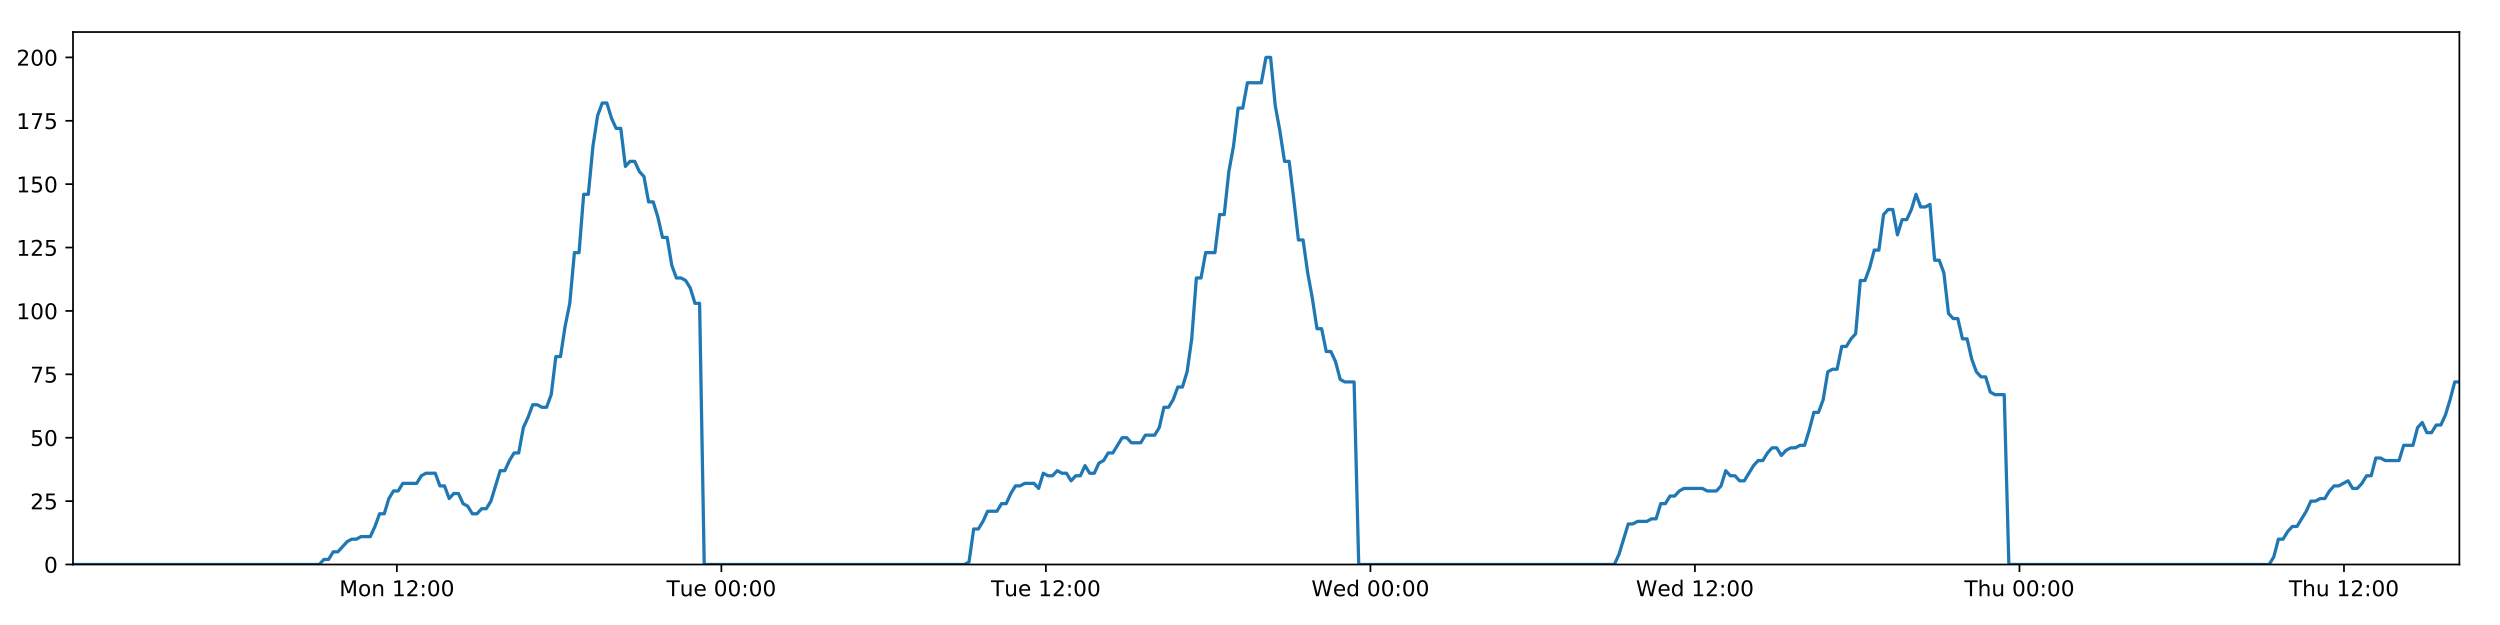
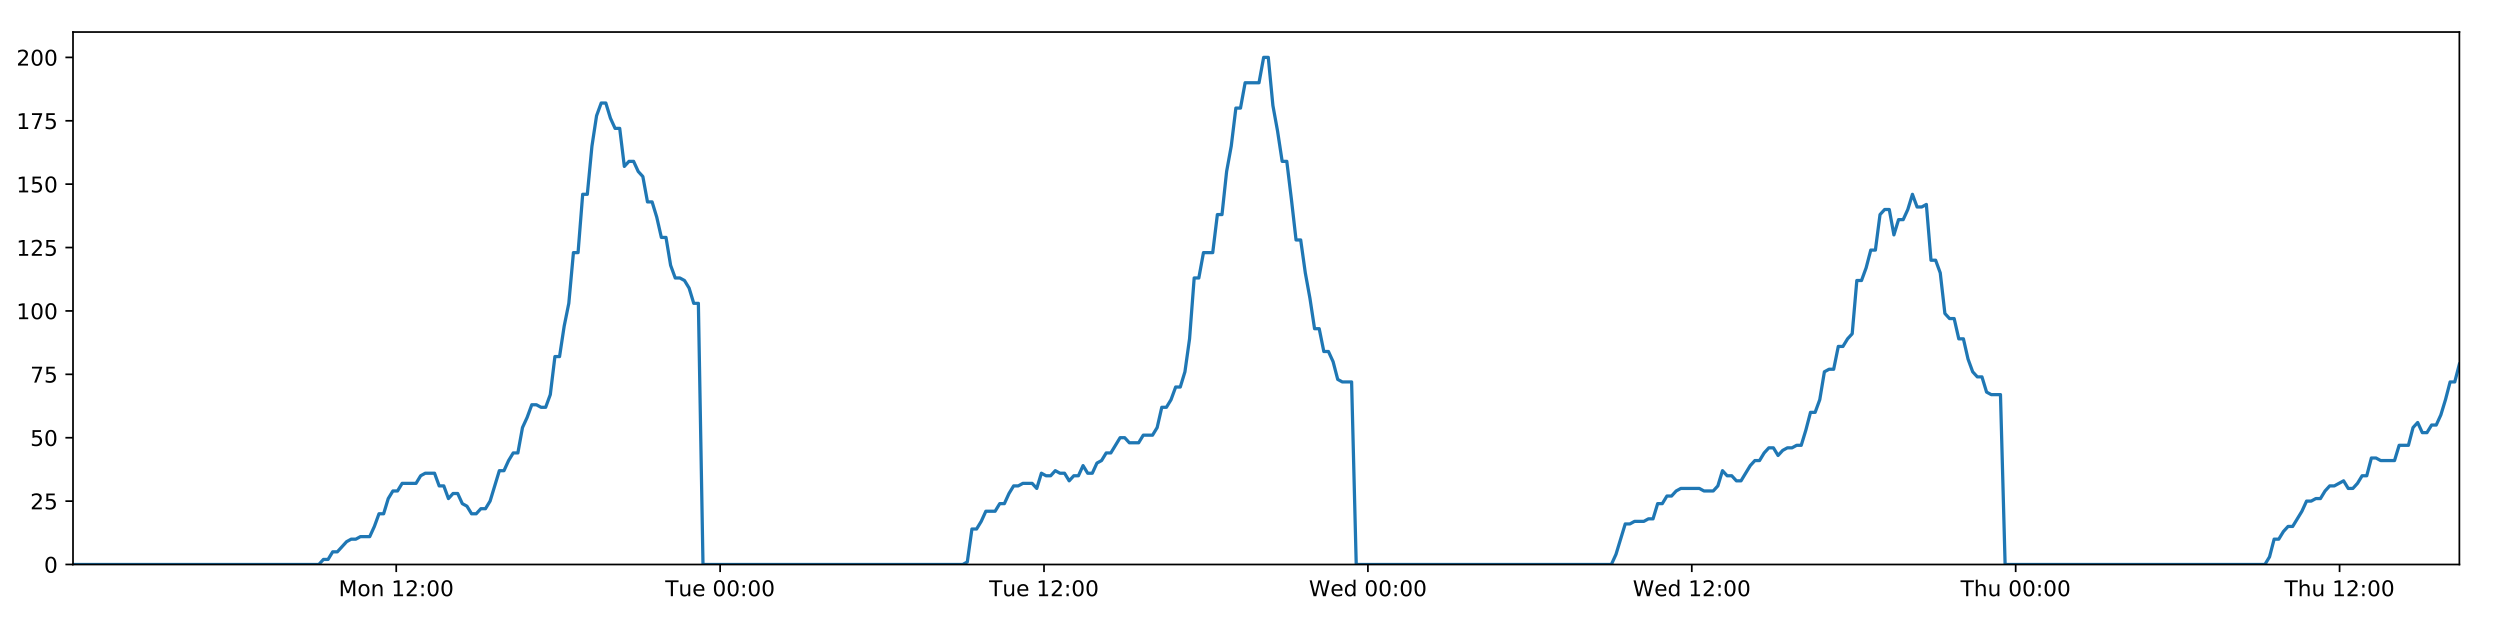
<svg xmlns="http://www.w3.org/2000/svg" xmlns:xlink="http://www.w3.org/1999/xlink" height="288pt" version="1.1" viewBox="0 0 1152 288" width="1152pt">
  <defs>
    <style type="text/css">
*{stroke-linecap:butt;stroke-linejoin:round;}
  </style>
  </defs>
  <g id="figure_1">
    <g id="patch_1">
      <path d="M 0 288  L 1152 288  L 1152 0  L 0 0  z " style="fill:#ffffff;" />
    </g>
    <g id="axes_1">
      <g id="patch_2">
        <path d="M 33.64 260.12  L 1133.28 260.12  L 1133.28 14.76  L 33.64 14.76  z " style="fill:#ffffff;" />
      </g>
      <g id="matplotlib.axis_1">
        <g id="xtick_1">
          <g id="line2d_1">
            <defs>
-               <path d="M 0 0  L 0 3.5  " id="m6154be4708" style="stroke:#000000;stroke-width:0.8;" />
-             </defs>
-             <g>
-               <use style="stroke:#000000;stroke-width:0.8;" x="182.875" xlink:href="#m6154be4708" y="260.12" />
+               <path d="M 0 0  L 0 3.5  " id="m53d910810e" style="stroke:#000000;stroke-width:0.8;" />
+             </defs>
+             <g>
+               <use style="stroke:#000000;stroke-width:0.8;" x="182.585" xlink:href="#m53d910810e" y="260.12" />
            </g>
          </g>
          <g id="text_1">
            <defs>
              <path d="M 9.812 72.906  L 24.516 72.906  L 43.109 23.297  L 61.812 72.906  L 76.516 72.906  L 76.516 0  L 66.891 0  L 66.891 64.016  L 48.094 14.016  L 38.188 14.016  L 19.391 64.016  L 19.391 0  L 9.812 0  z " id="DejaVuSans-77" />
              <path d="M 30.609 48.391  Q 23.391 48.391 19.188 42.75  Q 14.984 37.109 14.984 27.297  Q 14.984 17.484 19.156 11.844  Q 23.344 6.203 30.609 6.203  Q 37.797 6.203 41.984 11.859  Q 46.188 17.531 46.188 27.297  Q 46.188 37.016 41.984 42.703  Q 37.797 48.391 30.609 48.391  z M 30.609 56  Q 42.328 56 49.016 48.375  Q 55.719 40.766 55.719 27.297  Q 55.719 13.875 49.016 6.219  Q 42.328 -1.422 30.609 -1.422  Q 18.844 -1.422 12.172 6.219  Q 5.516 13.875 5.516 27.297  Q 5.516 40.766 12.172 48.375  Q 18.844 56 30.609 56  z " id="DejaVuSans-111" />
              <path d="M 54.891 33.016  L 54.891 0  L 45.906 0  L 45.906 32.719  Q 45.906 40.484 42.875 44.328  Q 39.844 48.188 33.797 48.188  Q 26.516 48.188 22.312 43.547  Q 18.109 38.922 18.109 30.906  L 18.109 0  L 9.078 0  L 9.078 54.688  L 18.109 54.688  L 18.109 46.188  Q 21.344 51.125 25.703 53.562  Q 30.078 56 35.797 56  Q 45.219 56 50.047 50.172  Q 54.891 44.344 54.891 33.016  z " id="DejaVuSans-110" />
              <path id="DejaVuSans-32" />
              <path d="M 12.406 8.297  L 28.516 8.297  L 28.516 63.922  L 10.984 60.406  L 10.984 69.391  L 28.422 72.906  L 38.281 72.906  L 38.281 8.297  L 54.391 8.297  L 54.391 0  L 12.406 0  z " id="DejaVuSans-49" />
              <path d="M 19.188 8.297  L 53.609 8.297  L 53.609 0  L 7.328 0  L 7.328 8.297  Q 12.938 14.109 22.625 23.891  Q 32.328 33.688 34.812 36.531  Q 39.547 41.844 41.422 45.531  Q 43.312 49.219 43.312 52.781  Q 43.312 58.594 39.234 62.25  Q 35.156 65.922 28.609 65.922  Q 23.969 65.922 18.812 64.312  Q 13.672 62.703 7.812 59.422  L 7.812 69.391  Q 13.766 71.781 18.938 73  Q 24.125 74.219 28.422 74.219  Q 39.75 74.219 46.484 68.547  Q 53.219 62.891 53.219 53.422  Q 53.219 48.922 51.531 44.891  Q 49.859 40.875 45.406 35.406  Q 44.188 33.984 37.641 27.219  Q 31.109 20.453 19.188 8.297  z " id="DejaVuSans-50" />
              <path d="M 11.719 12.406  L 22.016 12.406  L 22.016 0  L 11.719 0  z M 11.719 51.703  L 22.016 51.703  L 22.016 39.312  L 11.719 39.312  z " id="DejaVuSans-58" />
              <path d="M 31.781 66.406  Q 24.172 66.406 20.328 58.906  Q 16.5 51.422 16.5 36.375  Q 16.5 21.391 20.328 13.891  Q 24.172 6.391 31.781 6.391  Q 39.453 6.391 43.281 13.891  Q 47.125 21.391 47.125 36.375  Q 47.125 51.422 43.281 58.906  Q 39.453 66.406 31.781 66.406  z M 31.781 74.219  Q 44.047 74.219 50.516 64.516  Q 56.984 54.828 56.984 36.375  Q 56.984 17.969 50.516 8.266  Q 44.047 -1.422 31.781 -1.422  Q 19.531 -1.422 13.062 8.266  Q 6.594 17.969 6.594 36.375  Q 6.594 54.828 13.062 64.516  Q 19.531 74.219 31.781 74.219  z " id="DejaVuSans-48" />
            </defs>
-             <g transform="translate(156.3343 274.7184)scale(0.1 -0.1)">
+             <g transform="translate(156.0448 274.7184)scale(0.1 -0.1)">
              <use xlink:href="#DejaVuSans-77" />
              <use x="86.279" xlink:href="#DejaVuSans-111" />
              <use x="147.461" xlink:href="#DejaVuSans-110" />
              <use x="210.84" xlink:href="#DejaVuSans-32" />
              <use x="242.627" xlink:href="#DejaVuSans-49" />
              <use x="306.25" xlink:href="#DejaVuSans-50" />
              <use x="369.873" xlink:href="#DejaVuSans-58" />
              <use x="403.564" xlink:href="#DejaVuSans-48" />
              <use x="467.188" xlink:href="#DejaVuSans-48" />
            </g>
          </g>
        </g>
        <g id="xtick_2">
          <g id="line2d_2">
            <g>
-               <use style="stroke:#000000;stroke-width:0.8;" x="332.413" xlink:href="#m6154be4708" y="260.12" />
+               <use style="stroke:#000000;stroke-width:0.8;" x="331.833" xlink:href="#m53d910810e" y="260.12" />
            </g>
          </g>
          <g id="text_2">
            <defs>
              <path d="M -0.297 72.906  L 61.375 72.906  L 61.375 64.594  L 35.5 64.594  L 35.5 0  L 25.594 0  L 25.594 64.594  L -0.297 64.594  z " id="DejaVuSans-84" />
              <path d="M 8.5 21.578  L 8.5 54.688  L 17.484 54.688  L 17.484 21.922  Q 17.484 14.156 20.5 10.266  Q 23.531 6.391 29.594 6.391  Q 36.859 6.391 41.078 11.031  Q 45.312 15.672 45.312 23.688  L 45.312 54.688  L 54.297 54.688  L 54.297 0  L 45.312 0  L 45.312 8.406  Q 42.047 3.422 37.719 1  Q 33.406 -1.422 27.688 -1.422  Q 18.266 -1.422 13.375 4.438  Q 8.5 10.297 8.5 21.578  z M 31.109 56  z " id="DejaVuSans-117" />
              <path d="M 56.203 29.594  L 56.203 25.203  L 14.891 25.203  Q 15.484 15.922 20.484 11.062  Q 25.484 6.203 34.422 6.203  Q 39.594 6.203 44.453 7.469  Q 49.312 8.734 54.109 11.281  L 54.109 2.781  Q 49.266 0.734 44.188 -0.344  Q 39.109 -1.422 33.891 -1.422  Q 20.797 -1.422 13.156 6.188  Q 5.516 13.812 5.516 26.812  Q 5.516 40.234 12.766 48.109  Q 20.016 56 32.328 56  Q 43.359 56 49.781 48.891  Q 56.203 41.797 56.203 29.594  z M 47.219 32.234  Q 47.125 39.594 43.094 43.984  Q 39.062 48.391 32.422 48.391  Q 24.906 48.391 20.391 44.141  Q 15.875 39.891 15.188 32.172  z " id="DejaVuSans-101" />
            </defs>
-             <g transform="translate(307.1271 274.7184)scale(0.1 -0.1)">
+             <g transform="translate(306.5474 274.7184)scale(0.1 -0.1)">
              <use xlink:href="#DejaVuSans-84" />
              <use x="60.85" xlink:href="#DejaVuSans-117" />
              <use x="124.229" xlink:href="#DejaVuSans-101" />
              <use x="185.752" xlink:href="#DejaVuSans-32" />
              <use x="217.539" xlink:href="#DejaVuSans-48" />
              <use x="281.162" xlink:href="#DejaVuSans-48" />
              <use x="344.785" xlink:href="#DejaVuSans-58" />
              <use x="378.477" xlink:href="#DejaVuSans-48" />
              <use x="442.1" xlink:href="#DejaVuSans-48" />
            </g>
          </g>
        </g>
        <g id="xtick_3">
          <g id="line2d_3">
            <g>
-               <use style="stroke:#000000;stroke-width:0.8;" x="481.951" xlink:href="#m6154be4708" y="260.12" />
+               <use style="stroke:#000000;stroke-width:0.8;" x="481.081" xlink:href="#m53d910810e" y="260.12" />
            </g>
          </g>
          <g id="text_3">
-             <g transform="translate(456.6652 274.7184)scale(0.1 -0.1)">
+             <g transform="translate(455.7954 274.7184)scale(0.1 -0.1)">
              <use xlink:href="#DejaVuSans-84" />
              <use x="60.85" xlink:href="#DejaVuSans-117" />
              <use x="124.229" xlink:href="#DejaVuSans-101" />
              <use x="185.752" xlink:href="#DejaVuSans-32" />
              <use x="217.539" xlink:href="#DejaVuSans-49" />
              <use x="281.162" xlink:href="#DejaVuSans-50" />
              <use x="344.785" xlink:href="#DejaVuSans-58" />
              <use x="378.477" xlink:href="#DejaVuSans-48" />
              <use x="442.1" xlink:href="#DejaVuSans-48" />
            </g>
          </g>
        </g>
        <g id="xtick_4">
          <g id="line2d_4">
            <g>
-               <use style="stroke:#000000;stroke-width:0.8;" x="631.489" xlink:href="#m6154be4708" y="260.12" />
+               <use style="stroke:#000000;stroke-width:0.8;" x="630.329" xlink:href="#m53d910810e" y="260.12" />
            </g>
          </g>
          <g id="text_4">
            <defs>
              <path d="M 3.328 72.906  L 13.281 72.906  L 28.609 11.281  L 43.891 72.906  L 54.984 72.906  L 70.312 11.281  L 85.594 72.906  L 95.609 72.906  L 77.297 0  L 64.891 0  L 49.516 63.281  L 33.984 0  L 21.578 0  z " id="DejaVuSans-87" />
              <path d="M 45.406 46.391  L 45.406 75.984  L 54.391 75.984  L 54.391 0  L 45.406 0  L 45.406 8.203  Q 42.578 3.328 38.25 0.953  Q 33.938 -1.422 27.875 -1.422  Q 17.969 -1.422 11.734 6.484  Q 5.516 14.406 5.516 27.297  Q 5.516 40.188 11.734 48.094  Q 17.969 56 27.875 56  Q 33.938 56 38.25 53.625  Q 42.578 51.266 45.406 46.391  z M 14.797 27.297  Q 14.797 17.391 18.875 11.75  Q 22.953 6.109 30.078 6.109  Q 37.203 6.109 41.297 11.75  Q 45.406 17.391 45.406 27.297  Q 45.406 37.203 41.297 42.844  Q 37.203 48.484 30.078 48.484  Q 22.953 48.484 18.875 42.844  Q 14.797 37.203 14.797 27.297  z " id="DejaVuSans-100" />
            </defs>
-             <g transform="translate(604.3002 274.7184)scale(0.1 -0.1)">
+             <g transform="translate(603.1402 274.7184)scale(0.1 -0.1)">
              <use xlink:href="#DejaVuSans-87" />
              <use x="98.799" xlink:href="#DejaVuSans-101" />
              <use x="160.322" xlink:href="#DejaVuSans-100" />
              <use x="223.799" xlink:href="#DejaVuSans-32" />
              <use x="255.586" xlink:href="#DejaVuSans-48" />
              <use x="319.209" xlink:href="#DejaVuSans-48" />
              <use x="382.832" xlink:href="#DejaVuSans-58" />
              <use x="416.523" xlink:href="#DejaVuSans-48" />
              <use x="480.146" xlink:href="#DejaVuSans-48" />
            </g>
          </g>
        </g>
        <g id="xtick_5">
          <g id="line2d_5">
            <g>
-               <use style="stroke:#000000;stroke-width:0.8;" x="781.027" xlink:href="#m6154be4708" y="260.12" />
+               <use style="stroke:#000000;stroke-width:0.8;" x="779.577" xlink:href="#m53d910810e" y="260.12" />
            </g>
          </g>
          <g id="text_5">
-             <g transform="translate(753.8383 274.7184)scale(0.1 -0.1)">
+             <g transform="translate(752.3882 274.7184)scale(0.1 -0.1)">
              <use xlink:href="#DejaVuSans-87" />
              <use x="98.799" xlink:href="#DejaVuSans-101" />
              <use x="160.322" xlink:href="#DejaVuSans-100" />
              <use x="223.799" xlink:href="#DejaVuSans-32" />
              <use x="255.586" xlink:href="#DejaVuSans-49" />
              <use x="319.209" xlink:href="#DejaVuSans-50" />
              <use x="382.832" xlink:href="#DejaVuSans-58" />
              <use x="416.523" xlink:href="#DejaVuSans-48" />
              <use x="480.146" xlink:href="#DejaVuSans-48" />
            </g>
          </g>
        </g>
        <g id="xtick_6">
          <g id="line2d_6">
            <g>
-               <use style="stroke:#000000;stroke-width:0.8;" x="930.565" xlink:href="#m6154be4708" y="260.12" />
+               <use style="stroke:#000000;stroke-width:0.8;" x="928.825" xlink:href="#m53d910810e" y="260.12" />
            </g>
          </g>
          <g id="text_6">
            <defs>
              <path d="M 54.891 33.016  L 54.891 0  L 45.906 0  L 45.906 32.719  Q 45.906 40.484 42.875 44.328  Q 39.844 48.188 33.797 48.188  Q 26.516 48.188 22.312 43.547  Q 18.109 38.922 18.109 30.906  L 18.109 0  L 9.078 0  L 9.078 75.984  L 18.109 75.984  L 18.109 46.188  Q 21.344 51.125 25.703 53.562  Q 30.078 56 35.797 56  Q 45.219 56 50.047 50.172  Q 54.891 44.344 54.891 33.016  z " id="DejaVuSans-104" />
            </defs>
-             <g transform="translate(905.1756 274.7184)scale(0.1 -0.1)">
+             <g transform="translate(903.4354 274.7184)scale(0.1 -0.1)">
              <use xlink:href="#DejaVuSans-84" />
              <use x="61.084" xlink:href="#DejaVuSans-104" />
              <use x="124.463" xlink:href="#DejaVuSans-117" />
              <use x="187.842" xlink:href="#DejaVuSans-32" />
              <use x="219.629" xlink:href="#DejaVuSans-48" />
              <use x="283.252" xlink:href="#DejaVuSans-48" />
              <use x="346.875" xlink:href="#DejaVuSans-58" />
              <use x="380.566" xlink:href="#DejaVuSans-48" />
              <use x="444.189" xlink:href="#DejaVuSans-48" />
            </g>
          </g>
        </g>
        <g id="xtick_7">
          <g id="line2d_7">
            <g>
-               <use style="stroke:#000000;stroke-width:0.8;" x="1080.104" xlink:href="#m6154be4708" y="260.12" />
+               <use style="stroke:#000000;stroke-width:0.8;" x="1078.073" xlink:href="#m53d910810e" y="260.12" />
            </g>
          </g>
          <g id="text_7">
-             <g transform="translate(1054.714 274.7184)scale(0.1 -0.1)">
+             <g transform="translate(1052.683 274.7184)scale(0.1 -0.1)">
              <use xlink:href="#DejaVuSans-84" />
              <use x="61.084" xlink:href="#DejaVuSans-104" />
              <use x="124.463" xlink:href="#DejaVuSans-117" />
              <use x="187.842" xlink:href="#DejaVuSans-32" />
              <use x="219.629" xlink:href="#DejaVuSans-49" />
              <use x="283.252" xlink:href="#DejaVuSans-50" />
              <use x="346.875" xlink:href="#DejaVuSans-58" />
              <use x="380.566" xlink:href="#DejaVuSans-48" />
              <use x="444.189" xlink:href="#DejaVuSans-48" />
            </g>
          </g>
        </g>
      </g>
      <g id="matplotlib.axis_2">
        <g id="ytick_1">
          <g id="line2d_8">
            <defs>
-               <path d="M 0 0  L -3.5 0  " id="mf3d3a2bd50" style="stroke:#000000;stroke-width:0.8;" />
-             </defs>
-             <g>
-               <use style="stroke:#000000;stroke-width:0.8;" x="33.64" xlink:href="#mf3d3a2bd50" y="260.12" />
+               <path d="M 0 0  L -3.5 0  " id="m4ae9fe2901" style="stroke:#000000;stroke-width:0.8;" />
+             </defs>
+             <g>
+               <use style="stroke:#000000;stroke-width:0.8;" x="33.64" xlink:href="#m4ae9fe2901" y="260.12" />
            </g>
          </g>
          <g id="text_8">
            <g transform="translate(20.2775 263.9192)scale(0.1 -0.1)">
              <use xlink:href="#DejaVuSans-48" />
            </g>
          </g>
        </g>
        <g id="ytick_2">
          <g id="line2d_9">
            <g>
-               <use style="stroke:#000000;stroke-width:0.8;" x="33.64" xlink:href="#mf3d3a2bd50" y="230.91" />
+               <use style="stroke:#000000;stroke-width:0.8;" x="33.64" xlink:href="#m4ae9fe2901" y="230.91" />
            </g>
          </g>
          <g id="text_9">
            <defs>
              <path d="M 10.797 72.906  L 49.516 72.906  L 49.516 64.594  L 19.828 64.594  L 19.828 46.734  Q 21.969 47.469 24.109 47.828  Q 26.266 48.188 28.422 48.188  Q 40.625 48.188 47.75 41.5  Q 54.891 34.812 54.891 23.391  Q 54.891 11.625 47.562 5.094  Q 40.234 -1.422 26.906 -1.422  Q 22.312 -1.422 17.547 -0.641  Q 12.797 0.141 7.719 1.703  L 7.719 11.625  Q 12.109 9.234 16.797 8.062  Q 21.484 6.891 26.703 6.891  Q 35.156 6.891 40.078 11.328  Q 45.016 15.766 45.016 23.391  Q 45.016 31 40.078 35.438  Q 35.156 39.891 26.703 39.891  Q 22.75 39.891 18.812 39.016  Q 14.891 38.141 10.797 36.281  z " id="DejaVuSans-53" />
            </defs>
            <g transform="translate(13.915 234.7097)scale(0.1 -0.1)">
              <use xlink:href="#DejaVuSans-50" />
              <use x="63.623" xlink:href="#DejaVuSans-53" />
            </g>
          </g>
        </g>
        <g id="ytick_3">
          <g id="line2d_10">
            <g>
-               <use style="stroke:#000000;stroke-width:0.8;" x="33.64" xlink:href="#mf3d3a2bd50" y="201.701" />
+               <use style="stroke:#000000;stroke-width:0.8;" x="33.64" xlink:href="#m4ae9fe2901" y="201.701" />
            </g>
          </g>
          <g id="text_10">
            <g transform="translate(13.915 205.5002)scale(0.1 -0.1)">
              <use xlink:href="#DejaVuSans-53" />
              <use x="63.623" xlink:href="#DejaVuSans-48" />
            </g>
          </g>
        </g>
        <g id="ytick_4">
          <g id="line2d_11">
            <g>
-               <use style="stroke:#000000;stroke-width:0.8;" x="33.64" xlink:href="#mf3d3a2bd50" y="172.491" />
+               <use style="stroke:#000000;stroke-width:0.8;" x="33.64" xlink:href="#m4ae9fe2901" y="172.491" />
            </g>
          </g>
          <g id="text_11">
            <defs>
              <path d="M 8.203 72.906  L 55.078 72.906  L 55.078 68.703  L 28.609 0  L 18.312 0  L 43.219 64.594  L 8.203 64.594  z " id="DejaVuSans-55" />
            </defs>
            <g transform="translate(13.915 176.2906)scale(0.1 -0.1)">
              <use xlink:href="#DejaVuSans-55" />
              <use x="63.623" xlink:href="#DejaVuSans-53" />
            </g>
          </g>
        </g>
        <g id="ytick_5">
          <g id="line2d_12">
            <g>
-               <use style="stroke:#000000;stroke-width:0.8;" x="33.64" xlink:href="#mf3d3a2bd50" y="143.282" />
+               <use style="stroke:#000000;stroke-width:0.8;" x="33.64" xlink:href="#m4ae9fe2901" y="143.282" />
            </g>
          </g>
          <g id="text_12">
            <g transform="translate(7.5525 147.0811)scale(0.1 -0.1)">
              <use xlink:href="#DejaVuSans-49" />
              <use x="63.623" xlink:href="#DejaVuSans-48" />
              <use x="127.246" xlink:href="#DejaVuSans-48" />
            </g>
          </g>
        </g>
        <g id="ytick_6">
          <g id="line2d_13">
            <g>
-               <use style="stroke:#000000;stroke-width:0.8;" x="33.64" xlink:href="#mf3d3a2bd50" y="114.072" />
+               <use style="stroke:#000000;stroke-width:0.8;" x="33.64" xlink:href="#m4ae9fe2901" y="114.072" />
            </g>
          </g>
          <g id="text_13">
            <g transform="translate(7.5525 117.8716)scale(0.1 -0.1)">
              <use xlink:href="#DejaVuSans-49" />
              <use x="63.623" xlink:href="#DejaVuSans-50" />
              <use x="127.246" xlink:href="#DejaVuSans-53" />
            </g>
          </g>
        </g>
        <g id="ytick_7">
          <g id="line2d_14">
            <g>
-               <use style="stroke:#000000;stroke-width:0.8;" x="33.64" xlink:href="#mf3d3a2bd50" y="84.863" />
+               <use style="stroke:#000000;stroke-width:0.8;" x="33.64" xlink:href="#m4ae9fe2901" y="84.863" />
            </g>
          </g>
          <g id="text_14">
            <g transform="translate(7.5525 88.66208)scale(0.1 -0.1)">
              <use xlink:href="#DejaVuSans-49" />
              <use x="63.623" xlink:href="#DejaVuSans-53" />
              <use x="127.246" xlink:href="#DejaVuSans-48" />
            </g>
          </g>
        </g>
        <g id="ytick_8">
          <g id="line2d_15">
            <g>
-               <use style="stroke:#000000;stroke-width:0.8;" x="33.64" xlink:href="#mf3d3a2bd50" y="55.653" />
+               <use style="stroke:#000000;stroke-width:0.8;" x="33.64" xlink:href="#m4ae9fe2901" y="55.653" />
            </g>
          </g>
          <g id="text_15">
            <g transform="translate(7.5525 59.45255)scale(0.1 -0.1)">
              <use xlink:href="#DejaVuSans-49" />
              <use x="63.623" xlink:href="#DejaVuSans-55" />
              <use x="127.246" xlink:href="#DejaVuSans-53" />
            </g>
          </g>
        </g>
        <g id="ytick_9">
          <g id="line2d_16">
            <g>
-               <use style="stroke:#000000;stroke-width:0.8;" x="33.64" xlink:href="#mf3d3a2bd50" y="26.444" />
+               <use style="stroke:#000000;stroke-width:0.8;" x="33.64" xlink:href="#m4ae9fe2901" y="26.444" />
            </g>
          </g>
          <g id="text_16">
            <g transform="translate(7.5525 30.24303)scale(0.1 -0.1)">
              <use xlink:href="#DejaVuSans-50" />
              <use x="63.623" xlink:href="#DejaVuSans-48" />
              <use x="127.246" xlink:href="#DejaVuSans-48" />
            </g>
          </g>
        </g>
      </g>
      <g id="line2d_17">
-         <path clip-path="url(#p6db560d9f5)" d="M 33.64 260.12  L 147.122 260.12  L 149.26 257.783  L 151.4 257.783  L 153.539 254.278  L 155.678 254.278  L 159.953 249.605  L 162.091 248.436  L 164.227 248.436  L 166.364 247.268  L 170.639 247.268  L 172.777 242.594  L 174.914 236.752  L 177.051 236.752  L 179.188 229.742  L 181.329 226.237  L 183.466 226.237  L 185.604 222.732  L 192.013 222.732  L 194.15 219.227  L 196.285 218.058  L 200.561 218.058  L 202.697 223.9  L 204.834 223.9  L 206.974 229.742  L 209.11 227.405  L 211.248 227.405  L 213.385 232.079  L 215.521 233.247  L 217.659 236.752  L 219.797 236.752  L 221.937 234.416  L 224.071 234.416  L 226.208 230.91  L 230.48 216.89  L 232.615 216.89  L 234.752 212.216  L 236.89 208.711  L 239.029 208.711  L 241.165 197.027  L 243.31 192.354  L 245.455 186.512  L 247.59 186.512  L 249.728 187.68  L 251.864 187.68  L 254.002 181.838  L 256.139 164.313  L 258.274 164.313  L 260.411 150.292  L 262.549 139.777  L 264.687 116.409  L 266.823 116.409  L 268.959 89.536  L 271.099 89.536  L 273.234 67.337  L 275.37 53.317  L 277.505 47.475  L 279.641 47.475  L 281.777 54.485  L 283.913 59.158  L 286.05 59.158  L 288.188 76.684  L 290.323 74.347  L 292.463 74.347  L 294.601 79.021  L 296.736 81.358  L 298.875 93.042  L 301.011 93.042  L 303.146 100.052  L 305.282 109.399  L 307.416 109.399  L 309.553 122.251  L 311.689 128.093  L 313.828 128.093  L 315.963 129.261  L 318.099 132.766  L 320.235 139.777  L 322.369 139.777  L 324.502 260.12  L 444.43 260.12  L 446.531 258.952  L 448.673 243.763  L 450.815 243.763  L 452.955 240.258  L 455.092 235.584  L 459.372 235.584  L 461.509 232.079  L 463.645 232.079  L 465.783 227.405  L 467.92 223.9  L 470.055 223.9  L 472.195 222.732  L 476.466 222.732  L 478.603 225.069  L 480.744 218.058  L 482.884 219.227  L 485.019 219.227  L 487.156 216.89  L 489.294 218.058  L 491.432 218.058  L 493.567 221.563  L 495.702 219.227  L 497.84 219.227  L 499.978 214.553  L 502.114 218.058  L 504.249 218.058  L 506.384 213.385  L 508.524 212.216  L 510.664 208.711  L 512.802 208.711  L 517.073 201.701  L 519.212 201.701  L 521.352 204.038  L 525.638 204.038  L 527.773 200.533  L 532.049 200.533  L 534.189 197.027  L 536.325 187.68  L 538.461 187.68  L 540.596 184.175  L 542.733 178.333  L 544.87 178.333  L 547.01 171.323  L 549.147 156.134  L 551.284 128.093  L 553.427 128.093  L 555.572 116.409  L 559.844 116.409  L 561.987 98.883  L 564.124 98.883  L 566.259 79.021  L 568.395 67.337  L 570.531 49.811  L 572.667 49.811  L 574.805 38.128  L 581.212 38.128  L 583.353 26.444  L 585.493 26.444  L 587.629 48.643  L 589.766 60.327  L 591.902 74.347  L 594.042 74.347  L 596.178 91.873  L 598.313 110.567  L 600.455 110.567  L 602.59 125.756  L 604.726 137.44  L 606.862 151.461  L 609.003 151.461  L 611.139 161.976  L 613.277 161.976  L 615.419 166.65  L 617.554 174.828  L 619.691 175.997  L 623.965 175.997  L 626.1 260.12  L 743.889 260.12  L 746.024 255.446  L 750.298 241.426  L 752.438 241.426  L 754.574 240.258  L 758.854 240.258  L 760.99 239.089  L 763.126 239.089  L 765.266 232.079  L 767.404 232.079  L 769.541 228.574  L 771.681 228.574  L 773.818 226.237  L 775.957 225.069  L 784.509 225.069  L 786.655 226.237  L 790.926 226.237  L 793.062 223.9  L 795.201 216.89  L 797.336 219.227  L 799.477 219.227  L 801.617 221.563  L 803.752 221.563  L 808.025 214.553  L 810.165 212.216  L 812.305 212.216  L 814.44 208.711  L 816.579 206.374  L 818.719 206.374  L 820.856 209.88  L 822.995 207.543  L 825.134 206.374  L 827.274 206.374  L 829.415 205.206  L 831.552 205.206  L 833.689 198.196  L 835.828 190.017  L 837.97 190.017  L 840.11 184.175  L 842.249 171.323  L 844.385 170.155  L 846.528 170.155  L 848.668 159.639  L 850.808 159.639  L 852.946 156.134  L 855.086 153.797  L 857.226 129.261  L 859.382 129.261  L 861.519 123.419  L 863.656 115.241  L 865.794 115.241  L 867.932 98.883  L 870.068 96.547  L 872.206 96.547  L 874.344 108.23  L 876.488 101.22  L 878.622 101.22  L 880.758 96.547  L 882.898 89.536  L 885.044 95.378  L 887.185 95.378  L 889.324 94.21  L 891.465 119.914  L 893.605 119.914  L 895.74 125.756  L 897.88 144.45  L 900.019 146.787  L 902.159 146.787  L 904.298 156.134  L 906.433 156.134  L 908.573 165.481  L 910.713 171.323  L 912.849 173.66  L 914.99 173.66  L 917.13 180.67  L 919.264 181.838  L 923.544 181.838  L 925.685 260.12  L 1045.626 260.12  L 1047.761 256.615  L 1049.896 248.436  L 1052.032 248.436  L 1054.171 244.931  L 1056.308 242.594  L 1058.444 242.594  L 1062.721 235.584  L 1064.859 230.91  L 1067 230.91  L 1069.136 229.742  L 1071.273 229.742  L 1073.408 226.237  L 1075.549 223.9  L 1077.686 223.9  L 1081.961 221.563  L 1084.098 225.069  L 1086.237 225.069  L 1088.373 222.732  L 1090.511 219.227  L 1092.649 219.227  L 1094.786 211.048  L 1096.923 211.048  L 1099.06 212.216  L 1105.474 212.216  L 1107.613 205.206  L 1111.888 205.206  L 1114.026 197.027  L 1116.165 194.691  L 1118.305 199.364  L 1120.444 199.364  L 1122.593 195.859  L 1124.73 195.859  L 1126.866 191.186  L 1129.004 184.175  L 1131.141 175.997  L 1133.28 175.997  L 1133.28 175.997  " style="fill:none;stroke:#1f77b4;stroke-linecap:square;stroke-width:1.5;" />
+         <path clip-path="url(#pd2cd8c8346)" d="M 33.64 260.12  L 146.902 260.12  L 149.036 257.783  L 151.171 257.783  L 153.306 254.278  L 155.442 254.278  L 159.708 249.605  L 161.842 248.436  L 163.974 248.436  L 166.107 247.268  L 170.373 247.268  L 172.507 242.594  L 174.64 236.752  L 176.773 236.752  L 178.906 229.742  L 181.043 226.237  L 183.175 226.237  L 185.309 222.732  L 191.706 222.732  L 193.838 219.227  L 195.97 218.058  L 200.237 218.058  L 202.369 223.9  L 204.502 223.9  L 206.638 229.742  L 208.77 227.405  L 210.904 227.405  L 213.036 232.079  L 215.168 233.247  L 217.302 236.752  L 219.435 236.752  L 221.571 234.416  L 223.702 234.416  L 225.835 230.91  L 230.098 216.89  L 232.229 216.89  L 234.362 212.216  L 236.495 208.711  L 238.631 208.711  L 240.762 197.027  L 242.904 192.354  L 245.044 186.512  L 247.175 186.512  L 249.309 187.68  L 251.441 187.68  L 253.574 181.838  L 255.707 164.313  L 257.838 164.313  L 259.971 150.292  L 262.105 139.777  L 264.239 116.409  L 266.371 116.409  L 268.502 89.536  L 270.638 89.536  L 272.77 67.337  L 274.901 53.317  L 277.032 47.475  L 279.164 47.475  L 281.296 54.485  L 283.427 59.158  L 285.56 59.158  L 287.694 76.684  L 289.825 74.347  L 291.961 74.347  L 294.095 79.021  L 296.226 81.358  L 298.361 93.042  L 300.492 93.042  L 302.624 100.052  L 304.755 109.399  L 306.885 109.399  L 309.018 122.251  L 311.149 128.093  L 313.285 128.093  L 315.415 129.261  L 317.547 132.766  L 319.679 139.777  L 321.809 139.777  L 323.938 260.12  L 443.633 260.12  L 445.73 258.952  L 447.868 243.763  L 450.005 243.763  L 452.142 240.258  L 454.274 235.584  L 458.547 235.584  L 460.679 232.079  L 462.811 232.079  L 464.944 227.405  L 467.078 223.9  L 469.209 223.9  L 471.344 222.732  L 475.607 222.732  L 477.739 225.069  L 479.876 218.058  L 482.012 219.227  L 484.143 219.227  L 486.276 216.89  L 488.41 218.058  L 490.543 218.058  L 492.675 221.563  L 494.806 219.227  L 496.939 219.227  L 499.074 214.553  L 501.205 218.058  L 503.336 218.058  L 505.467 213.385  L 507.603 212.216  L 509.738 208.711  L 511.872 208.711  L 516.135 201.701  L 518.27 201.701  L 520.405 204.038  L 524.684 204.038  L 526.814 200.533  L 531.082 200.533  L 533.217 197.027  L 535.35 187.68  L 537.482 187.68  L 539.613 184.175  L 541.746 178.333  L 543.878 178.333  L 546.014 171.323  L 548.147 156.134  L 550.28 128.093  L 552.418 128.093  L 554.559 116.409  L 558.823 116.409  L 560.962 98.883  L 563.094 98.883  L 565.226 79.021  L 567.357 67.337  L 569.489 49.811  L 571.621 49.811  L 573.755 38.128  L 580.15 38.128  L 582.287 26.444  L 584.423 26.444  L 586.554 48.643  L 588.687 60.327  L 590.819 74.347  L 592.955 74.347  L 595.086 91.873  L 597.218 110.567  L 599.355 110.567  L 601.486 125.756  L 603.618 137.44  L 605.75 151.461  L 607.887 151.461  L 610.019 161.976  L 612.152 161.976  L 614.29 166.65  L 616.421 174.828  L 618.554 175.997  L 622.82 175.997  L 624.95 260.12  L 742.511 260.12  L 744.642 255.446  L 748.908 241.426  L 751.043 241.426  L 753.175 240.258  L 757.447 240.258  L 759.579 239.089  L 761.711 239.089  L 763.846 232.079  L 765.981 232.079  L 768.113 228.574  L 770.249 228.574  L 772.382 226.237  L 774.517 225.069  L 783.052 225.069  L 785.194 226.237  L 789.457 226.237  L 791.589 223.9  L 793.723 216.89  L 795.855 219.227  L 797.991 219.227  L 800.127 221.563  L 802.258 221.563  L 806.523 214.553  L 808.659 212.216  L 810.794 212.216  L 812.926 208.711  L 815.06 206.374  L 817.196 206.374  L 819.329 209.88  L 821.463 207.543  L 823.598 206.374  L 825.734 206.374  L 827.871 205.206  L 830.004 205.206  L 832.137 198.196  L 834.271 190.017  L 836.409 190.017  L 838.545 184.175  L 840.68 171.323  L 842.812 170.155  L 844.951 170.155  L 847.087 159.639  L 849.223 159.639  L 851.357 156.134  L 853.492 153.797  L 855.628 129.261  L 857.78 129.261  L 859.913 123.419  L 862.045 115.241  L 864.18 115.241  L 866.313 98.883  L 868.445 96.547  L 870.579 96.547  L 872.713 108.23  L 874.852 101.22  L 876.983 101.22  L 879.114 96.547  L 881.251 89.536  L 883.392 95.378  L 885.529 95.378  L 887.664 94.21  L 889.801 119.914  L 891.936 119.914  L 894.067 125.756  L 896.203 144.45  L 898.338 146.787  L 900.473 146.787  L 902.609 156.134  L 904.739 156.134  L 906.875 165.481  L 909.012 171.323  L 911.143 173.66  L 913.28 173.66  L 915.416 180.67  L 917.546 181.838  L 921.818 181.838  L 923.954 260.12  L 1043.663 260.12  L 1045.794 256.615  L 1047.924 248.436  L 1050.056 248.436  L 1052.191 244.931  L 1054.324 242.594  L 1056.456 242.594  L 1060.724 235.584  L 1062.859 230.91  L 1064.995 230.91  L 1067.127 229.742  L 1069.26 229.742  L 1071.391 226.237  L 1073.528 223.9  L 1075.661 223.9  L 1079.927 221.563  L 1082.06 225.069  L 1084.195 225.069  L 1086.327 222.732  L 1088.461 219.227  L 1090.594 219.227  L 1092.727 211.048  L 1094.861 211.048  L 1096.993 212.216  L 1103.395 212.216  L 1105.53 205.206  L 1109.796 205.206  L 1111.93 197.027  L 1114.065 194.691  L 1116.2 199.364  L 1118.335 199.364  L 1120.48 195.859  L 1122.613 195.859  L 1124.745 191.186  L 1126.879 184.175  L 1129.012 175.997  L 1131.147 175.997  L 1133.28 167.818  L 1133.28 167.818  " style="fill:none;stroke:#1f77b4;stroke-linecap:square;stroke-width:1.5;" />
      </g>
      <g id="patch_3">
        <path d="M 33.64 260.12  L 33.64 14.76  " style="fill:none;stroke:#000000;stroke-linecap:square;stroke-linejoin:miter;stroke-width:0.8;" />
      </g>
      <g id="patch_4">
        <path d="M 1133.28 260.12  L 1133.28 14.76  " style="fill:none;stroke:#000000;stroke-linecap:square;stroke-linejoin:miter;stroke-width:0.8;" />
      </g>
      <g id="patch_5">
        <path d="M 33.64 260.12  L 1133.28 260.12  " style="fill:none;stroke:#000000;stroke-linecap:square;stroke-linejoin:miter;stroke-width:0.8;" />
      </g>
      <g id="patch_6">
        <path d="M 33.64 14.76  L 1133.28 14.76  " style="fill:none;stroke:#000000;stroke-linecap:square;stroke-linejoin:miter;stroke-width:0.8;" />
      </g>
    </g>
  </g>
  <defs>
-     <clipPath id="p6db560d9f5">
+     <clipPath id="pd2cd8c8346">
      <rect height="245.36" width="1099.64" x="33.64" y="14.76" />
    </clipPath>
  </defs>
</svg>
